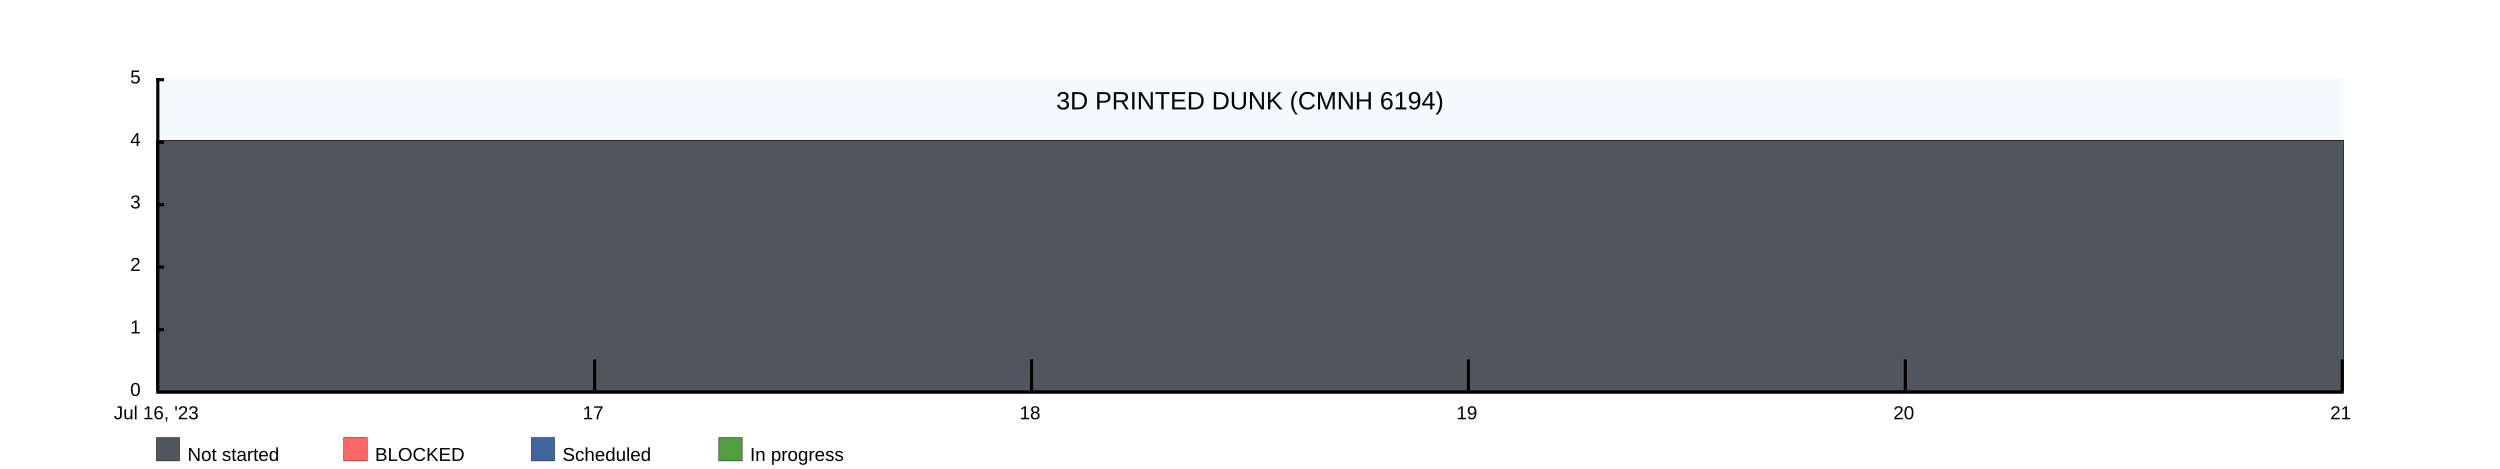
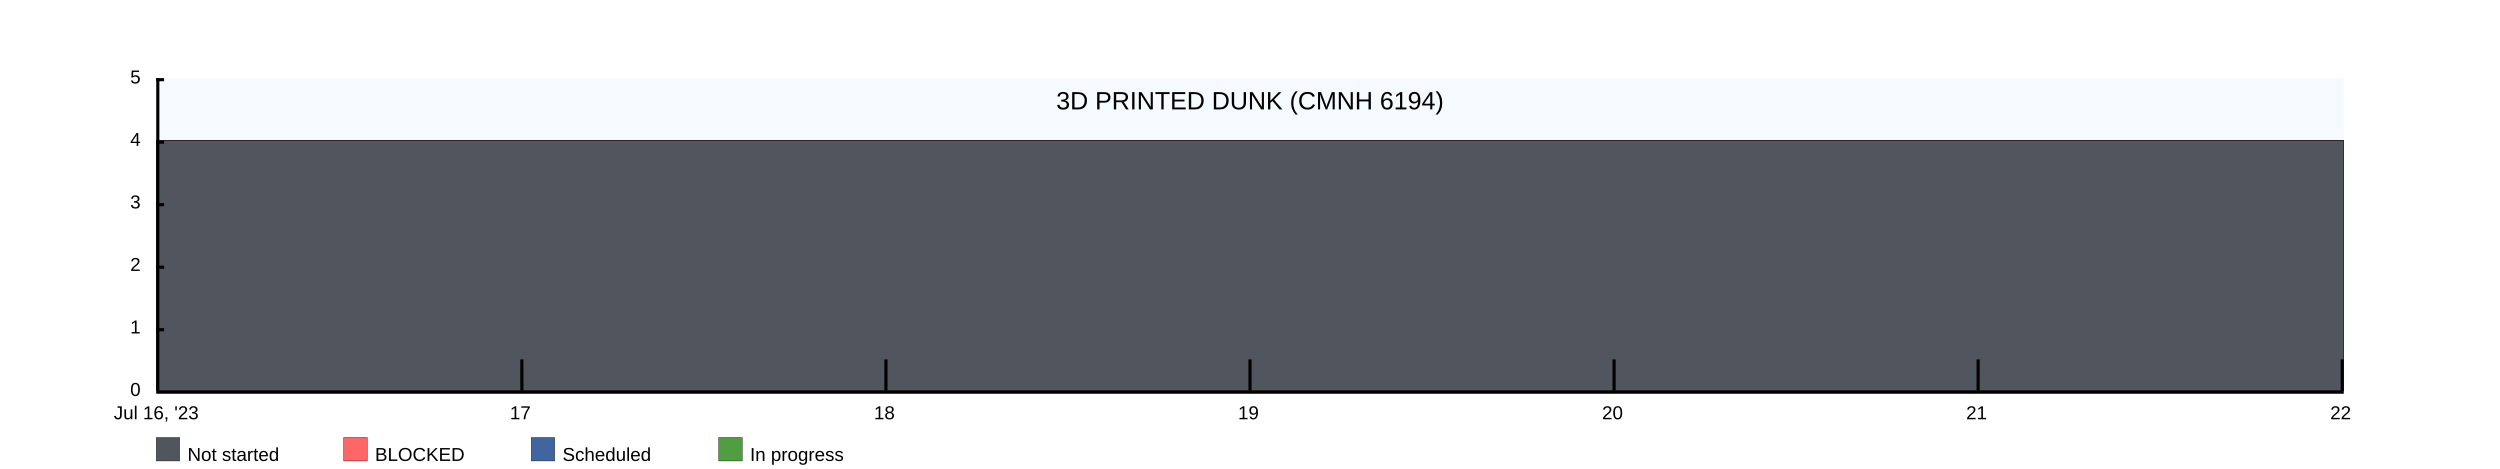
<svg xmlns="http://www.w3.org/2000/svg" width="1600" height="300">
  <rect x="100" y="50" width="1400" height="200" fill="rgba(221, 239, 250, .3)" />
  <clipPath id="theGraph">
    <rect x="100" y="50" width="1400" height="200" fill="black" />
  </clipPath>
  <rect x="100" y="280" width="15" height="15" fill="#51565E" stroke="black" stroke-width="0.25" />
  <text x="120" y="295" font-family="Arial" font-size="12" fill="black">Not started</text>
  <rect x="220" y="280" width="15" height="15" fill="#FF6666" stroke="black" stroke-width="0.25" />
  <text x="240" y="295" font-family="Arial" font-size="12" fill="black">BLOCKED</text>
  <rect x="340" y="280" width="15" height="15" fill="#41659E" stroke="black" stroke-width="0.25" />
  <text x="360" y="295" font-family="Arial" font-size="12" fill="black">Scheduled</text>
  <rect x="460" y="280" width="15" height="15" fill="#519E41" stroke="black" stroke-width="0.25" />
  <text x="480" y="295" font-family="Arial" font-size="12" fill="black">In progress</text>
-   <path d="M 100 90 M 100 90 C 100 90 380 90 380 90 C 380 90 660 90 660 90 C 660 90 940 90 940 90 C 940 90 1220 90 1220 90 C 1220 90 1500 90 1500 90 C 1500 90 1500 250 1500 250 C 1500 250 100 250 100 250 Z" fill="#519E41" stroke="black" stroke-width="0.25" />
-   <path d="M 100 90 M 100 90 C 100 90 380 90 380 90 C 380 90 660 90 660 90 C 660 90 940 90 940 90 C 940 90 1220 90 1220 90 C 1220 90 1500 90 1500 90 C 1500 90 1500 250 1500 250 C 1500 250 100 250 100 250 Z" fill="#41659E" stroke="black" stroke-width="0.25" />
-   <path d="M 100 90 M 100 90 C 100 90 380 90 380 90 C 380 90 660 90 660 90 C 660 90 940 90 940 90 C 940 90 1220 90 1220 90 C 1220 90 1500 90 1500 90 C 1500 90 1500 250 1500 250 C 1500 250 100 250 100 250 Z" fill="#FF6666" stroke="black" stroke-width="0.25" />
-   <path d="M 100 90 M 100 90 C 100 90 380 90 380 90 C 380 90 660 90 660 90 C 660 90 940 90 940 90 C 940 90 1220 90 1220 90 C 1220 90 1500 90 1500 90 C 1500 90 1500 250 1500 250 C 1500 250 100 250 100 250 Z" fill="#51565E" stroke="black" stroke-width="0.25" />
+   <path d="M 100 90 M 100 90 C 100 90 333.333 90 333.333 90 C 333.333 90 566.667 90 566.667 90 C 566.667 90 800 90 800 90 C 800 90 1033.333 90 1033.333 90 C 1033.333 90 1266.667 90 1266.667 90 C 1266.667 90 1500 90 1500 90 C 1500 90 1500 250 1500 250 C 1500 250 100 250 100 250 Z" fill="#519E41" stroke="black" stroke-width="0.25" />
+   <path d="M 100 90 M 100 90 C 100 90 333.333 90 333.333 90 C 333.333 90 566.667 90 566.667 90 C 566.667 90 800 90 800 90 C 800 90 1033.333 90 1033.333 90 C 1033.333 90 1266.667 90 1266.667 90 C 1266.667 90 1500 90 1500 90 C 1500 90 1500 250 1500 250 C 1500 250 100 250 100 250 Z" fill="#41659E" stroke="black" stroke-width="0.25" />
+   <path d="M 100 90 M 100 90 C 100 90 333.333 90 333.333 90 C 333.333 90 566.667 90 566.667 90 C 566.667 90 800 90 800 90 C 800 90 1033.333 90 1033.333 90 C 1033.333 90 1266.667 90 1266.667 90 C 1266.667 90 1500 90 1500 90 C 1500 90 1500 250 1500 250 C 1500 250 100 250 100 250 Z" fill="#FF6666" stroke="black" stroke-width="0.25" />
+   <path d="M 100 90 M 100 90 C 100 90 333.333 90 333.333 90 C 333.333 90 566.667 90 566.667 90 C 566.667 90 800 90 800 90 C 800 90 1033.333 90 1033.333 90 C 1033.333 90 1266.667 90 1266.667 90 C 1266.667 90 1500 90 1500 90 C 1500 90 1500 250 1500 250 C 1500 250 100 250 100 250 Z" fill="#51565E" stroke="black" stroke-width="0.25" />
  <text x="800" y="70" font-family="Arial" font-size="16" fill="black" text-anchor="middle" alignment-baseline="middle">3D PRINTED DUNK (CMNH 6194)</text>
  <rect x="100" y="250" width="1400" height="2" fill="black" />
  <rect x="100" y="50" width="5" height="2" fill="black" />
  <rect x="100" y="90" width="5" height="2" fill="black" />
  <rect x="100" y="130" width="5" height="2" fill="black" />
  <rect x="100" y="170" width="5" height="2" fill="black" />
  <rect x="100" y="210" width="5" height="2" fill="black" />
  <text x="90" y="50" font-family="Arial" font-size="12" fill="black" text-anchor="end" dominant-baseline="middle">5</text>
  <text x="90" y="90" font-family="Arial" font-size="12" fill="black" text-anchor="end" dominant-baseline="middle">4</text>
  <text x="90" y="130" font-family="Arial" font-size="12" fill="black" text-anchor="end" dominant-baseline="middle">3</text>
  <text x="90" y="170" font-family="Arial" font-size="12" fill="black" text-anchor="end" dominant-baseline="middle">2</text>
  <text x="90" y="210" font-family="Arial" font-size="12" fill="black" text-anchor="end" dominant-baseline="middle">1</text>
  <text x="90" y="250" font-family="Arial" font-size="12" fill="black" text-anchor="end" dominant-baseline="middle">0</text>
  <text x="100" y="260" font-family="Arial" fill="black" text-anchor="middle" dominant-baseline="hanging">Jul 16, '23</text>
-   <text x="379.6" y="260" font-family="Arial" fill="black" text-anchor="middle" dominant-baseline="hanging">17</text>
-   <text x="659.2" y="260" font-family="Arial" fill="black" text-anchor="middle" dominant-baseline="hanging">18</text>
-   <text x="938.8" y="260" font-family="Arial" fill="black" text-anchor="middle" dominant-baseline="hanging">19</text>
-   <text x="1218.4" y="260" font-family="Arial" fill="black" text-anchor="middle" dominant-baseline="hanging">20</text>
-   <text x="1498" y="260" font-family="Arial" fill="black" text-anchor="middle" dominant-baseline="hanging">21</text>
+   <text x="333" y="260" font-family="Arial" fill="black" text-anchor="middle" dominant-baseline="hanging">17</text>
+   <text x="566" y="260" font-family="Arial" fill="black" text-anchor="middle" dominant-baseline="hanging">18</text>
+   <text x="799" y="260" font-family="Arial" fill="black" text-anchor="middle" dominant-baseline="hanging">19</text>
+   <text x="1032" y="260" font-family="Arial" fill="black" text-anchor="middle" dominant-baseline="hanging">20</text>
+   <text x="1265" y="260" font-family="Arial" fill="black" text-anchor="middle" dominant-baseline="hanging">21</text>
+   <text x="1498" y="260" font-family="Arial" fill="black" text-anchor="middle" dominant-baseline="hanging">22</text>
  <rect x="100" y="50" width="2" height="200" fill="black" />
-   <rect x="379.6" y="230" width="2" height="20" fill="black" />
-   <rect x="659.2" y="230" width="2" height="20" fill="black" />
-   <rect x="938.8" y="230" width="2" height="20" fill="black" />
-   <rect x="1218.4" y="230" width="2" height="20" fill="black" />
+   <rect x="333" y="230" width="2" height="20" fill="black" />
+   <rect x="566" y="230" width="2" height="20" fill="black" />
+   <rect x="799" y="230" width="2" height="20" fill="black" />
+   <rect x="1032" y="230" width="2" height="20" fill="black" />
+   <rect x="1265" y="230" width="2" height="20" fill="black" />
  <rect x="1498" y="230" width="2" height="20" fill="black" />
</svg>
